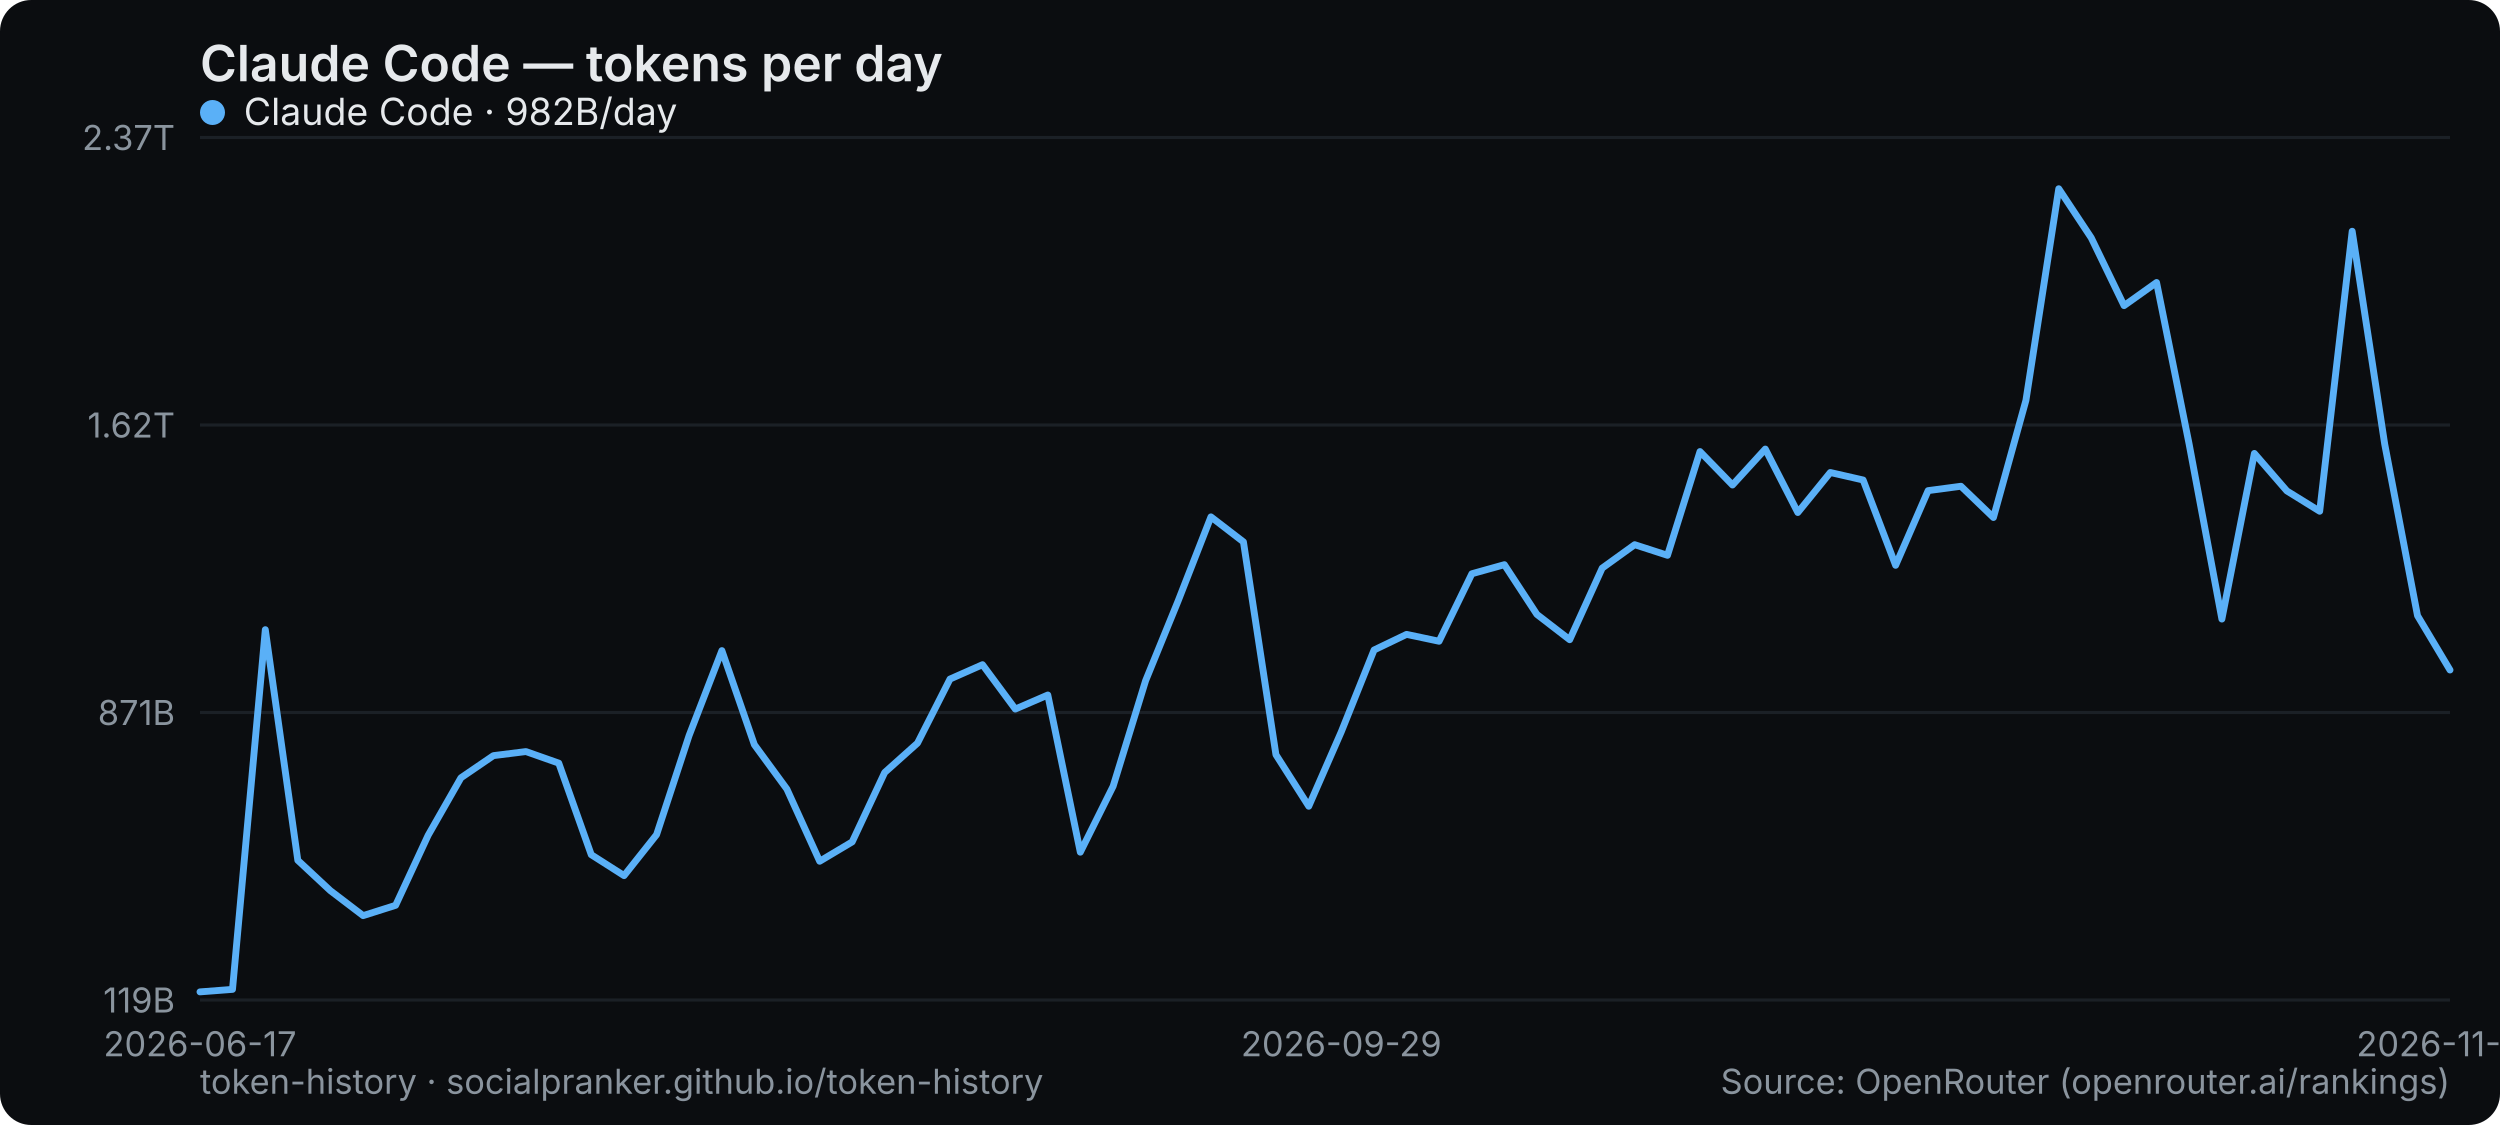
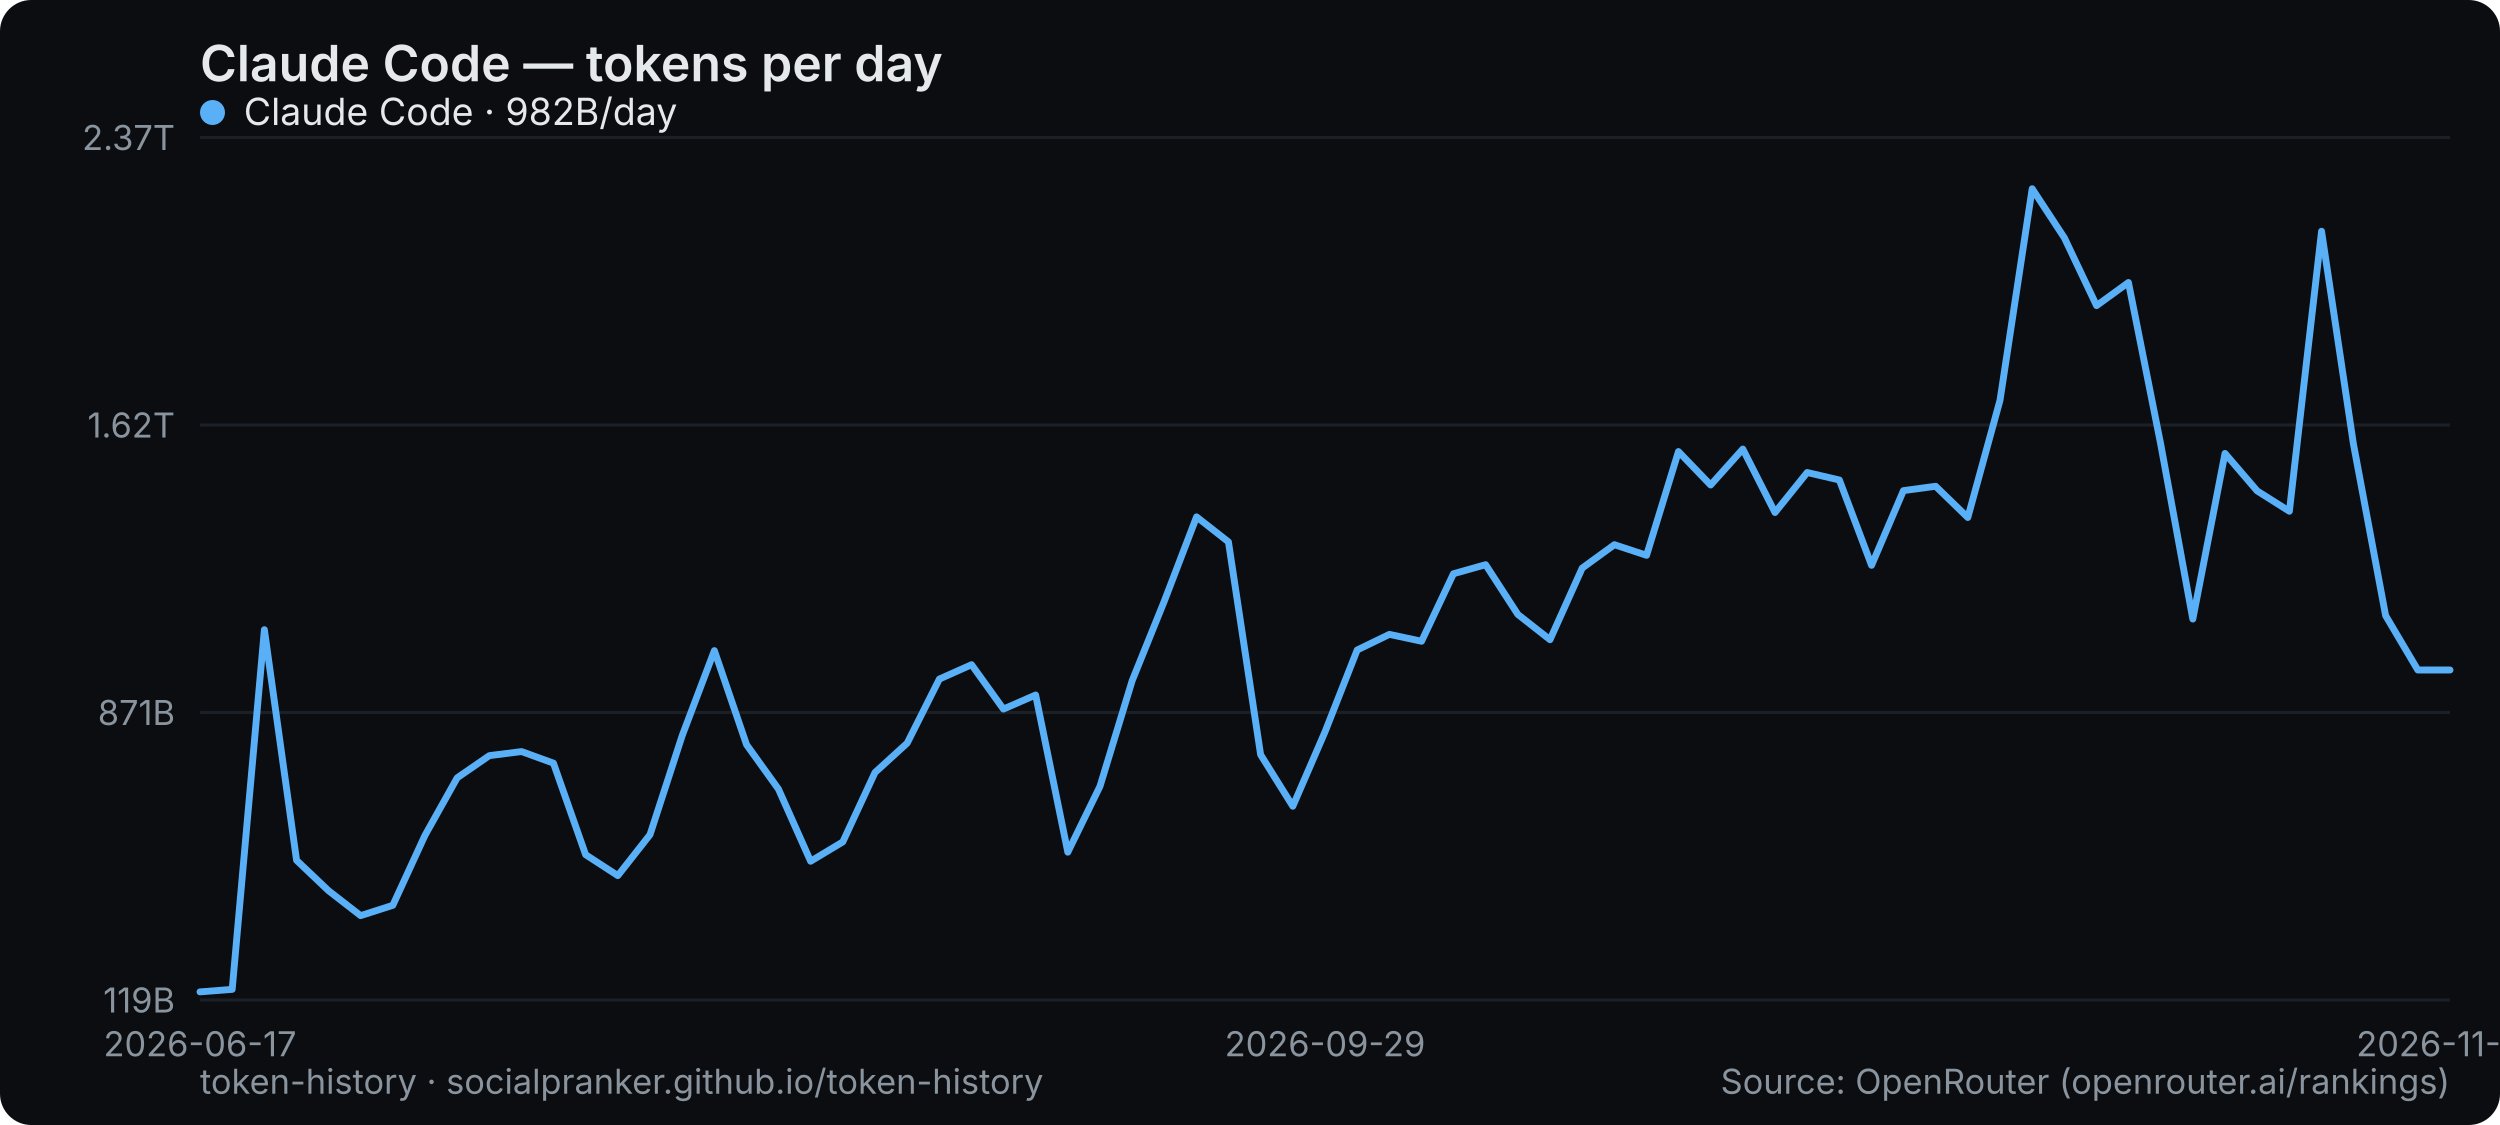
<svg xmlns="http://www.w3.org/2000/svg" width="800" height="360" viewBox="0 0 800 360" role="img" aria-label="Claude Code — tokens per day">
  <rect width="800" height="360" rx="10" fill="#0b0d10" />
  <text x="64" y="26" font-family="system-ui,-apple-system,Segoe UI,sans-serif" font-size="16" font-weight="600" fill="#e6e9ec">Claude Code — tokens per day</text>
  <line x1="64" y1="320" x2="784" y2="320" stroke="#1b2026" stroke-width="1" />
  <text x="56" y="324" text-anchor="end" font-family="system-ui,-apple-system,Segoe UI,sans-serif" font-size="11" fill="#8a949e">119B</text>
  <line x1="64" y1="228" x2="784" y2="228" stroke="#1b2026" stroke-width="1" />
  <text x="56" y="232" text-anchor="end" font-family="system-ui,-apple-system,Segoe UI,sans-serif" font-size="11" fill="#8a949e">871B</text>
  <line x1="64" y1="136" x2="784" y2="136" stroke="#1b2026" stroke-width="1" />
  <text x="56" y="140" text-anchor="end" font-family="system-ui,-apple-system,Segoe UI,sans-serif" font-size="11" fill="#8a949e">1.62T</text>
  <line x1="64" y1="44" x2="784" y2="44" stroke="#1b2026" stroke-width="1" />
  <text x="56" y="48" text-anchor="end" font-family="system-ui,-apple-system,Segoe UI,sans-serif" font-size="11" fill="#8a949e">2.37T</text>
  <text x="64" y="338" text-anchor="middle" font-family="system-ui,-apple-system,Segoe UI,sans-serif" font-size="11" fill="#8a949e">2026-06-17</text>
-   <text x="429.217" y="338" text-anchor="middle" font-family="system-ui,-apple-system,Segoe UI,sans-serif" font-size="11" fill="#8a949e">2026-09-29</text>
-   <text x="784" y="338" text-anchor="middle" font-family="system-ui,-apple-system,Segoe UI,sans-serif" font-size="11" fill="#8a949e">2026-11-02</text>
-   <polyline points="64.0,317.4 74.4,316.6 84.9,201.5 95.3,275.3 105.7,285.0 116.2,293.0 126.6,289.7 137.0,267.3 147.5,248.9 157.9,241.8 168.3,240.5 178.8,244.2 189.2,273.5 199.7,280.2 210.1,267.1 220.5,235.4 231.0,208.2 241.4,238.3 251.8,252.5 262.3,275.6 272.7,269.4 283.1,247.2 293.6,237.8 304.0,217.3 314.4,212.7 324.9,226.9 335.3,222.4 345.7,272.7 356.2,251.6 366.6,217.8 377.0,192.3 387.5,165.4 397.9,173.4 408.3,241.5 418.8,258.0 429.2,234.2 439.7,208.0 450.1,203.0 460.5,205.2 471.0,183.6 481.4,180.7 491.8,196.6 502.3,204.7 512.7,181.8 523.1,174.3 533.6,177.7 544.0,144.5 554.4,155.2 564.9,143.7 575.3,164.0 585.7,151.2 596.2,153.6 606.6,180.9 617.0,157.0 627.5,155.6 637.9,165.6 648.3,128.1 658.8,60.4 669.2,76.1 679.7,97.8 690.1,90.4 700.5,142.0 711.0,198.1 721.4,145.1 731.8,157.1 742.3,163.6 752.7,74.0 763.1,142.1 773.6,197.0 784.0,214.4" fill="none" stroke="#5ab0f7" stroke-width="2.2" stroke-linejoin="round" stroke-linecap="round" />
+   <text x="424" y="338" text-anchor="middle" font-family="system-ui,-apple-system,Segoe UI,sans-serif" font-size="11" fill="#8a949e">2026-09-29</text>
+   <text x="784" y="338" text-anchor="middle" font-family="system-ui,-apple-system,Segoe UI,sans-serif" font-size="11" fill="#8a949e">2026-11-03</text>
+   <polyline points="64.0,317.4 74.3,316.6 84.6,201.5 94.9,275.3 105.1,285.0 115.4,293.0 125.7,289.7 136.0,267.3 146.3,248.9 156.6,241.8 166.9,240.5 177.1,244.2 187.4,273.5 197.7,280.2 208.0,267.1 218.3,235.4 228.6,208.2 238.9,238.3 249.1,252.5 259.4,275.6 269.7,269.4 280.0,247.2 290.3,237.8 300.6,217.3 310.9,212.7 321.1,226.9 331.4,222.4 341.7,272.7 352.0,251.6 362.3,217.8 372.6,192.3 382.9,165.4 393.1,173.4 403.4,241.5 413.7,258.0 424.0,234.2 434.3,208.0 444.6,203.0 454.9,205.2 465.1,183.6 475.4,180.7 485.7,196.6 496.0,204.7 506.3,181.8 516.6,174.3 526.9,177.7 537.1,144.5 547.4,155.2 557.7,143.7 568.0,164.0 578.3,151.2 588.6,153.6 598.9,180.9 609.1,157.0 619.4,155.6 629.7,165.6 640.0,128.1 650.3,60.4 660.6,76.1 670.9,97.8 681.1,90.4 691.4,142.0 701.7,198.1 712.0,145.1 722.3,157.1 732.6,163.6 742.9,74.0 753.1,142.1 763.4,197.0 773.7,214.4 784.0,214.4" fill="none" stroke="#5ab0f7" stroke-width="2.2" stroke-linejoin="round" stroke-linecap="round" />
  <g font-family="system-ui,-apple-system,Segoe UI,sans-serif" font-size="12">
    <circle cx="68" cy="36" r="4" fill="#5ab0f7" />
    <text x="78" y="40" fill="#e6e9ec">Claude Code · 982B/day</text>
  </g>
  <text x="64" y="350" font-family="system-ui,-apple-system,Segoe UI,sans-serif" font-size="11" fill="#8a949e">token-history · socialpranker.github.io/token-history</text>
  <text x="784" y="350" text-anchor="end" font-family="system-ui,-apple-system,Segoe UI,sans-serif" font-size="11" fill="#8a949e">Source: OpenRouter (openrouter.ai/rankings)</text>
</svg>
